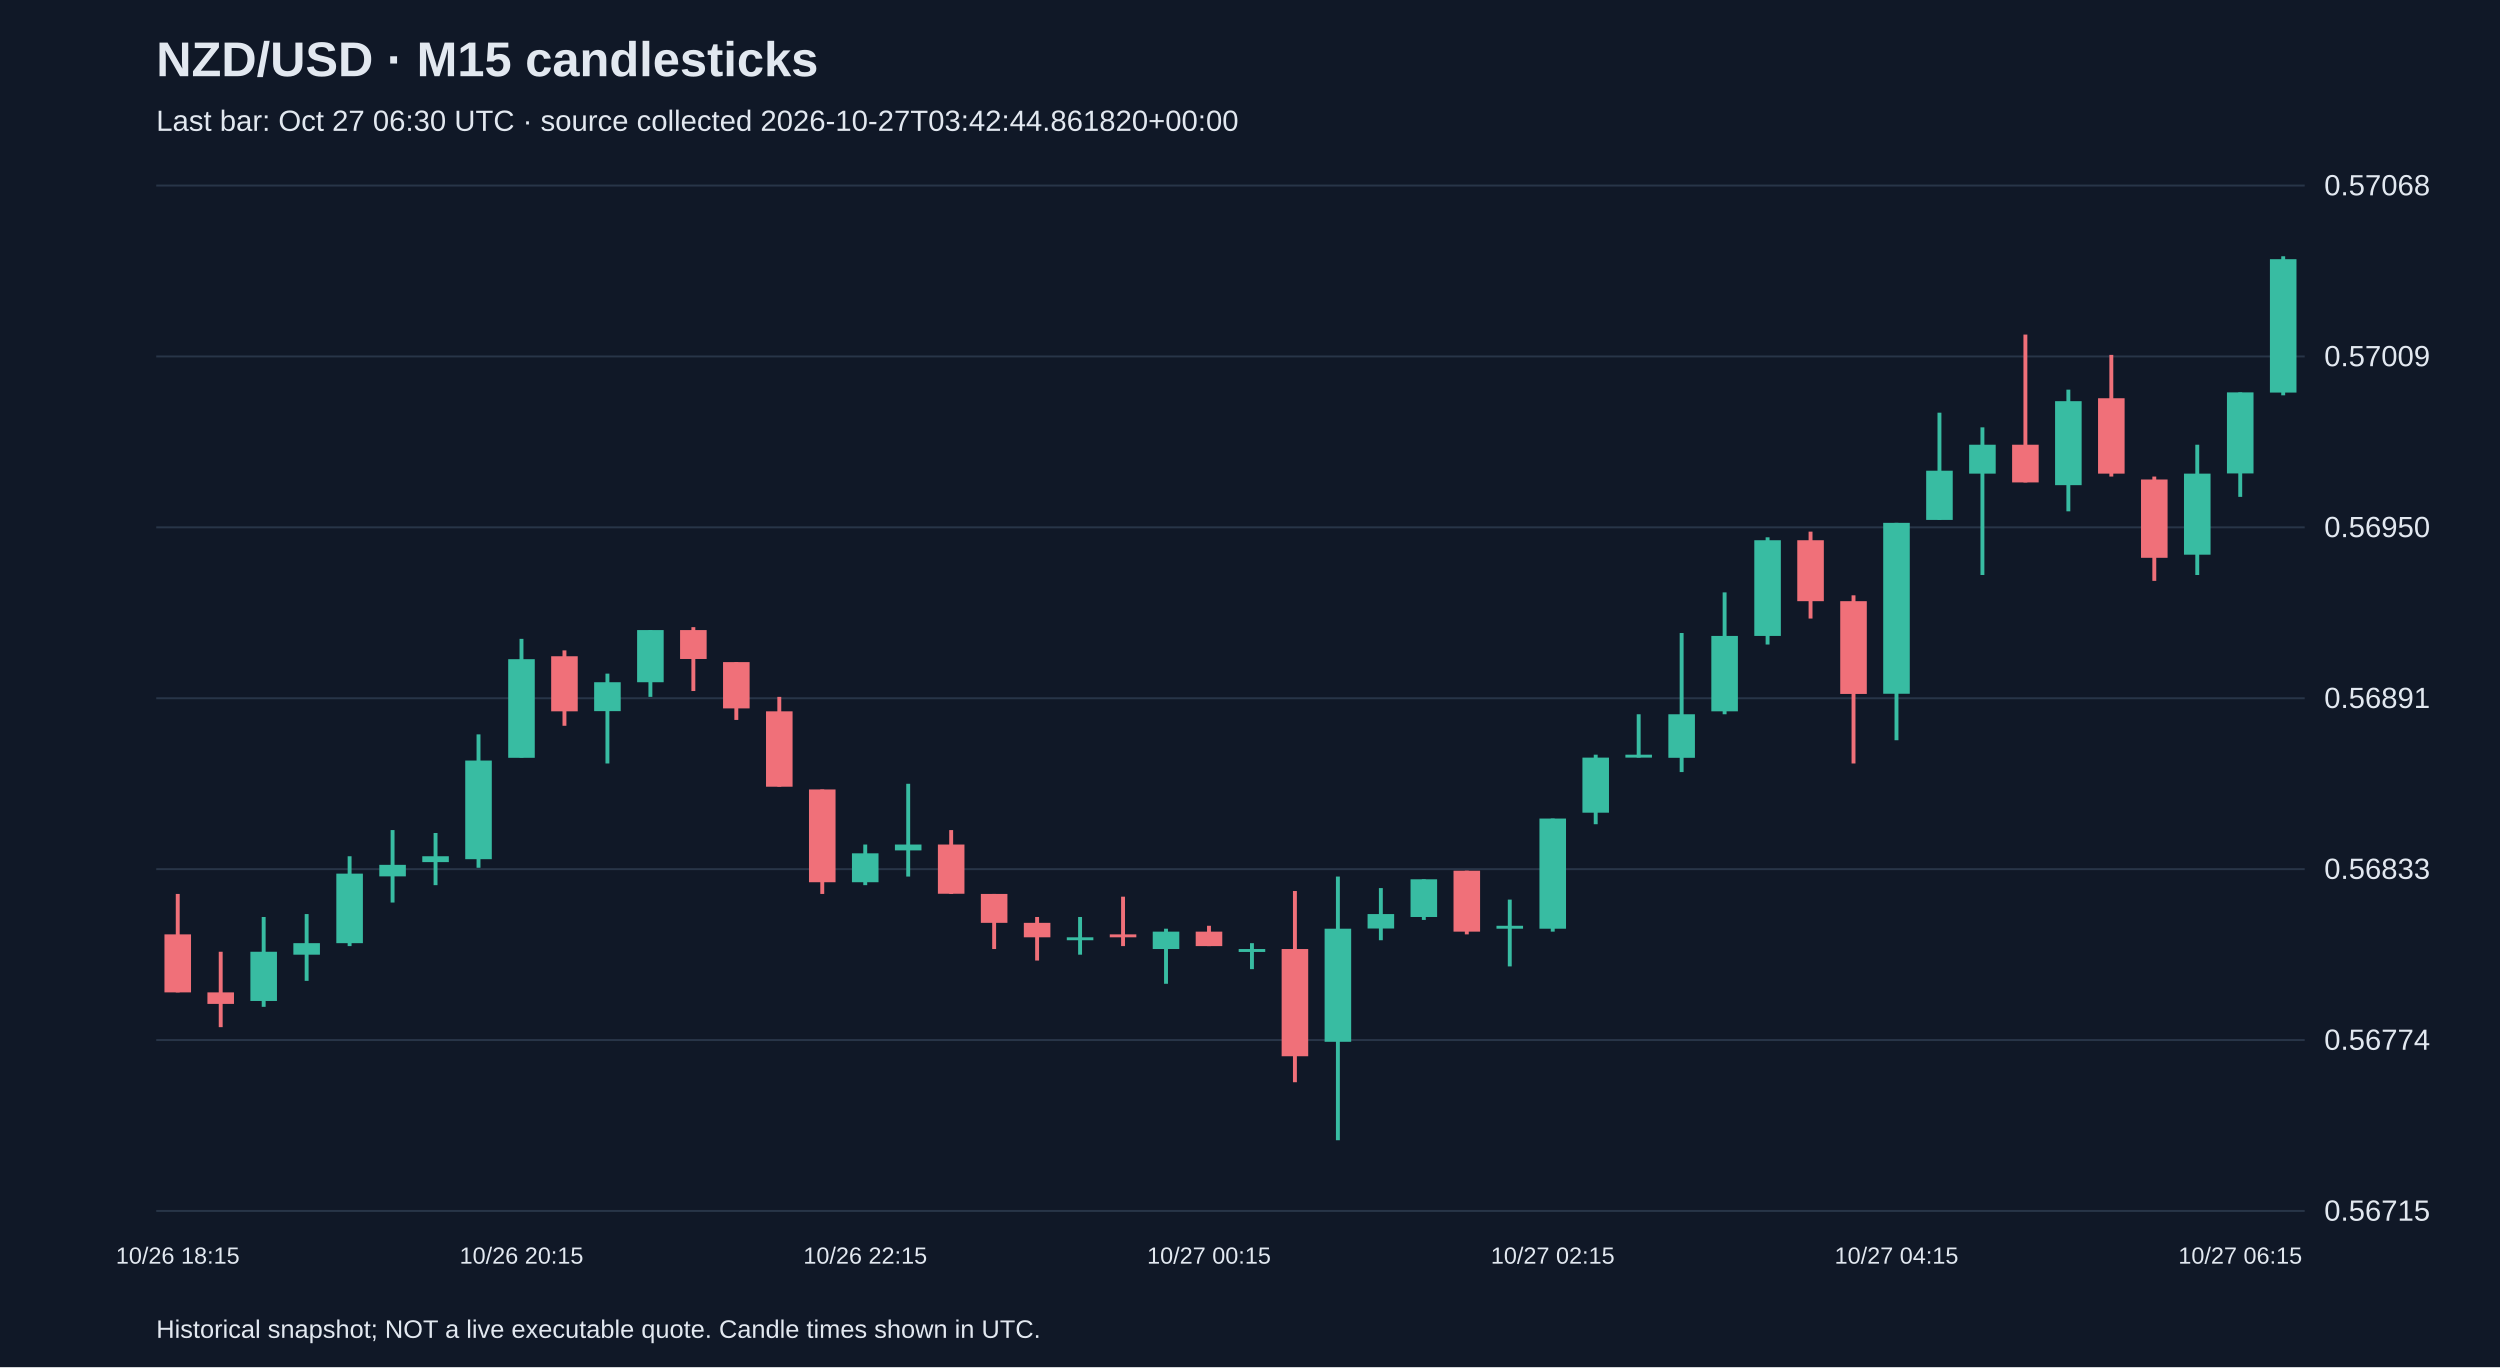
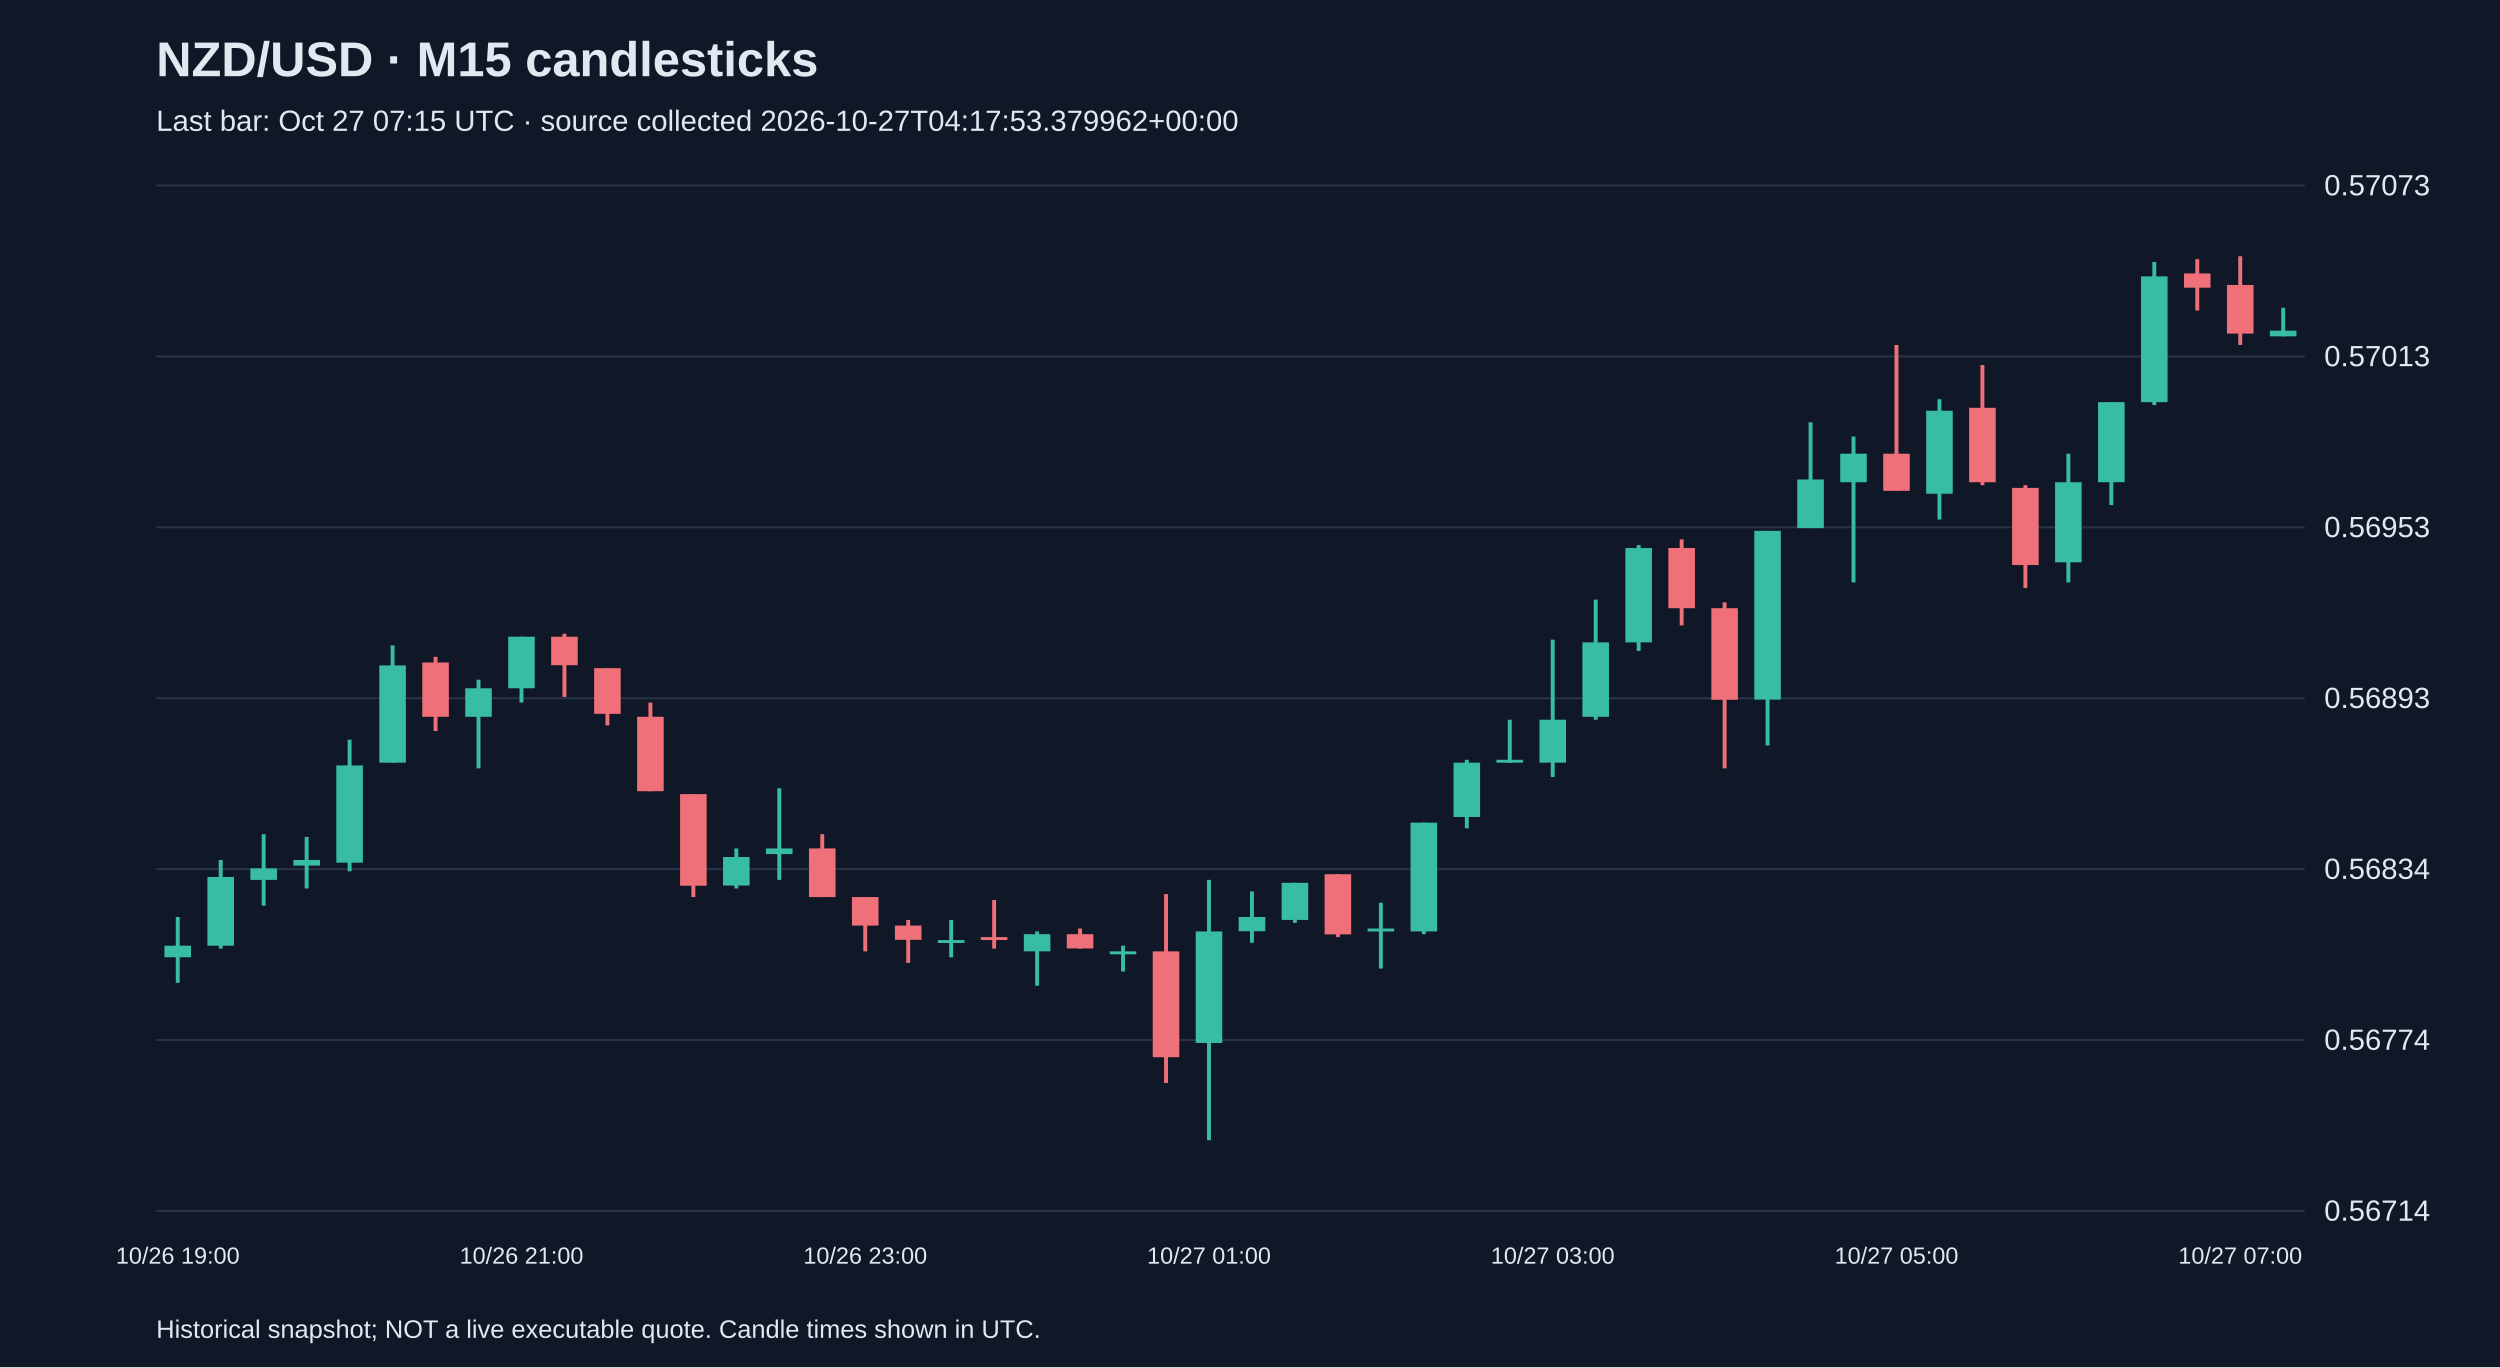
<svg xmlns="http://www.w3.org/2000/svg" viewBox="0 0 1280 700">
  <rect width="100%" height="100%" fill="#101827" />
  <style>text{font-family:Arial,sans-serif;fill:#e2e8f0}</style>
  <text x="80" y="39" font-size="25" font-weight="bold">NZD/USD · M15 candlesticks</text>
-   <text x="80" y="67" font-size="15" fill="#a6b1c5">Last bar: Oct 27 06:30 UTC · source collected 2026-10-27T03:42:44.861820+00:00</text>
+   <text x="80" y="67" font-size="15" fill="#a6b1c5">Last bar: Oct 27 07:15 UTC · source collected 2026-10-27T04:17:53.379962+00:00</text>
  <line x1="80" y1="620.0" x2="1180" y2="620.0" stroke="#283548" />
-   <text x="1190" y="625.0" font-size="15">0.56715</text>
+   <text x="1190" y="625.0" font-size="15">0.56714</text>
  <line x1="80" y1="532.5" x2="1180" y2="532.5" stroke="#283548" />
  <text x="1190" y="537.5" font-size="15">0.56774</text>
  <line x1="80" y1="445.0" x2="1180" y2="445.0" stroke="#283548" />
-   <text x="1190" y="450.0" font-size="15">0.56833</text>
+   <text x="1190" y="450.0" font-size="15">0.56834</text>
  <line x1="80" y1="357.5" x2="1180" y2="357.5" stroke="#283548" />
-   <text x="1190" y="362.5" font-size="15">0.56891</text>
+   <text x="1190" y="362.5" font-size="15">0.56893</text>
  <line x1="80" y1="270.0" x2="1180" y2="270.0" stroke="#283548" />
-   <text x="1190" y="275.0" font-size="15">0.56950</text>
+   <text x="1190" y="275.0" font-size="15">0.56953</text>
  <line x1="80" y1="182.5" x2="1180" y2="182.5" stroke="#283548" />
-   <text x="1190" y="187.5" font-size="15">0.57009</text>
+   <text x="1190" y="187.5" font-size="15">0.57013</text>
  <line x1="80" y1="95.0" x2="1180" y2="95.0" stroke="#283548" />
-   <text x="1190" y="100.0" font-size="15">0.57068</text>
-   <line x1="91.0" y1="457.7" x2="91.0" y2="508.1" stroke="#f07079" stroke-width="2" />
-   <rect x="84.2" y="478.4" width="13.6" height="29.7" fill="#f07079" />
-   <text x="91.0" y="647" text-anchor="middle" font-size="12">10/26 18:15</text>
-   <line x1="113.0" y1="487.3" x2="113.0" y2="525.9" stroke="#f07079" stroke-width="2" />
-   <rect x="106.2" y="508.1" width="13.6" height="5.9" fill="#f07079" />
-   <line x1="135.0" y1="469.5" x2="135.0" y2="515.5" stroke="#38bca2" stroke-width="2" />
-   <rect x="128.2" y="487.3" width="13.6" height="25.2" fill="#38bca2" />
-   <line x1="157.0" y1="468.0" x2="157.0" y2="502.2" stroke="#38bca2" stroke-width="2" />
-   <rect x="150.2" y="482.9" width="13.6" height="5.9" fill="#38bca2" />
-   <line x1="179.0" y1="438.4" x2="179.0" y2="484.4" stroke="#38bca2" stroke-width="2" />
-   <rect x="172.2" y="447.3" width="13.6" height="35.6" fill="#38bca2" />
-   <line x1="201.0" y1="425.0" x2="201.0" y2="462.1" stroke="#38bca2" stroke-width="2" />
-   <rect x="194.2" y="442.8" width="13.6" height="5.9" fill="#38bca2" />
-   <line x1="223.0" y1="426.5" x2="223.0" y2="453.2" stroke="#38bca2" stroke-width="2" />
-   <rect x="216.2" y="438.4" width="13.6" height="3.0" fill="#38bca2" />
-   <line x1="245.0" y1="376.0" x2="245.0" y2="444.3" stroke="#38bca2" stroke-width="2" />
-   <rect x="238.2" y="389.4" width="13.6" height="50.5" fill="#38bca2" />
-   <line x1="267.0" y1="327.1" x2="267.0" y2="387.9" stroke="#38bca2" stroke-width="2" />
-   <rect x="260.2" y="337.5" width="13.6" height="50.5" fill="#38bca2" />
-   <text x="267.0" y="647" text-anchor="middle" font-size="12">10/26 20:15</text>
-   <line x1="289.0" y1="333.0" x2="289.0" y2="371.6" stroke="#f07079" stroke-width="2" />
-   <rect x="282.2" y="336.0" width="13.6" height="28.2" fill="#f07079" />
-   <line x1="311.0" y1="344.9" x2="311.0" y2="390.9" stroke="#38bca2" stroke-width="2" />
-   <rect x="304.2" y="349.3" width="13.6" height="14.8" fill="#38bca2" />
-   <line x1="333.0" y1="322.6" x2="333.0" y2="356.8" stroke="#38bca2" stroke-width="2" />
-   <rect x="326.2" y="322.6" width="13.6" height="26.7" fill="#38bca2" />
-   <line x1="355.0" y1="321.1" x2="355.0" y2="353.8" stroke="#f07079" stroke-width="2" />
-   <rect x="348.2" y="322.6" width="13.6" height="14.8" fill="#f07079" />
-   <line x1="377.0" y1="339.0" x2="377.0" y2="368.6" stroke="#f07079" stroke-width="2" />
-   <rect x="370.2" y="339.0" width="13.6" height="23.7" fill="#f07079" />
-   <line x1="399.0" y1="356.8" x2="399.0" y2="402.8" stroke="#f07079" stroke-width="2" />
-   <rect x="392.2" y="364.2" width="13.6" height="38.6" fill="#f07079" />
-   <line x1="421.0" y1="404.2" x2="421.0" y2="457.7" stroke="#f07079" stroke-width="2" />
-   <rect x="414.2" y="404.2" width="13.6" height="47.5" fill="#f07079" />
-   <line x1="443.0" y1="432.4" x2="443.0" y2="453.2" stroke="#38bca2" stroke-width="2" />
-   <rect x="436.2" y="436.9" width="13.6" height="14.8" fill="#38bca2" />
-   <text x="443.0" y="647" text-anchor="middle" font-size="12">10/26 22:15</text>
-   <line x1="465.0" y1="401.3" x2="465.0" y2="448.8" stroke="#38bca2" stroke-width="2" />
-   <rect x="458.2" y="432.4" width="13.6" height="3.0" fill="#38bca2" />
-   <line x1="487.0" y1="425.0" x2="487.0" y2="457.7" stroke="#f07079" stroke-width="2" />
-   <rect x="480.2" y="432.4" width="13.6" height="25.2" fill="#f07079" />
-   <line x1="509.0" y1="457.7" x2="509.0" y2="485.9" stroke="#f07079" stroke-width="2" />
-   <rect x="502.2" y="457.7" width="13.6" height="14.8" fill="#f07079" />
-   <line x1="531.0" y1="469.5" x2="531.0" y2="491.8" stroke="#f07079" stroke-width="2" />
-   <rect x="524.2" y="472.5" width="13.6" height="7.4" fill="#f07079" />
-   <line x1="553.0" y1="469.5" x2="553.0" y2="488.8" stroke="#38bca2" stroke-width="2" />
-   <rect x="546.2" y="479.9" width="13.6" height="1.5" fill="#38bca2" />
-   <line x1="575.0" y1="459.1" x2="575.0" y2="484.4" stroke="#f07079" stroke-width="2" />
-   <rect x="568.2" y="478.4" width="13.6" height="1.5" fill="#f07079" />
-   <line x1="597.0" y1="475.5" x2="597.0" y2="503.7" stroke="#38bca2" stroke-width="2" />
-   <rect x="590.2" y="477.0" width="13.6" height="8.9" fill="#38bca2" />
-   <line x1="619.0" y1="474.0" x2="619.0" y2="484.4" stroke="#f07079" stroke-width="2" />
-   <rect x="612.2" y="477.0" width="13.6" height="7.4" fill="#f07079" />
-   <text x="619.0" y="647" text-anchor="middle" font-size="12">10/27 00:15</text>
-   <line x1="641.0" y1="482.9" x2="641.0" y2="496.2" stroke="#38bca2" stroke-width="2" />
-   <rect x="634.2" y="485.9" width="13.6" height="1.5" fill="#38bca2" />
-   <line x1="663.0" y1="456.2" x2="663.0" y2="554.1" stroke="#f07079" stroke-width="2" />
-   <rect x="656.2" y="485.9" width="13.6" height="54.9" fill="#f07079" />
-   <line x1="685.0" y1="448.8" x2="685.0" y2="583.8" stroke="#38bca2" stroke-width="2" />
-   <rect x="678.2" y="475.5" width="13.6" height="57.9" fill="#38bca2" />
-   <line x1="707.0" y1="454.7" x2="707.0" y2="481.4" stroke="#38bca2" stroke-width="2" />
-   <rect x="700.2" y="468.0" width="13.6" height="7.4" fill="#38bca2" />
-   <line x1="729.0" y1="450.2" x2="729.0" y2="471.0" stroke="#38bca2" stroke-width="2" />
-   <rect x="722.2" y="450.2" width="13.6" height="19.3" fill="#38bca2" />
-   <line x1="751.0" y1="445.8" x2="751.0" y2="478.4" stroke="#f07079" stroke-width="2" />
-   <rect x="744.2" y="445.8" width="13.6" height="31.2" fill="#f07079" />
-   <line x1="773.0" y1="460.6" x2="773.0" y2="494.8" stroke="#38bca2" stroke-width="2" />
-   <rect x="766.2" y="474.0" width="13.6" height="1.5" fill="#38bca2" />
-   <line x1="795.0" y1="419.1" x2="795.0" y2="477.0" stroke="#38bca2" stroke-width="2" />
-   <rect x="788.2" y="419.1" width="13.6" height="56.4" fill="#38bca2" />
-   <text x="795.0" y="647" text-anchor="middle" font-size="12">10/27 02:15</text>
-   <line x1="817.0" y1="386.4" x2="817.0" y2="422.0" stroke="#38bca2" stroke-width="2" />
-   <rect x="810.2" y="387.9" width="13.6" height="28.2" fill="#38bca2" />
-   <line x1="839.0" y1="365.7" x2="839.0" y2="387.9" stroke="#38bca2" stroke-width="2" />
-   <rect x="832.2" y="386.4" width="13.6" height="1.5" fill="#38bca2" />
-   <line x1="861.0" y1="324.1" x2="861.0" y2="395.3" stroke="#38bca2" stroke-width="2" />
-   <rect x="854.2" y="365.7" width="13.6" height="22.3" fill="#38bca2" />
-   <line x1="883.0" y1="303.3" x2="883.0" y2="365.7" stroke="#38bca2" stroke-width="2" />
-   <rect x="876.2" y="325.6" width="13.6" height="38.6" fill="#38bca2" />
-   <line x1="905.0" y1="275.1" x2="905.0" y2="330.0" stroke="#38bca2" stroke-width="2" />
-   <rect x="898.2" y="276.6" width="13.6" height="49.0" fill="#38bca2" />
-   <line x1="927.0" y1="272.2" x2="927.0" y2="316.7" stroke="#f07079" stroke-width="2" />
-   <rect x="920.2" y="276.6" width="13.6" height="31.2" fill="#f07079" />
-   <line x1="949.0" y1="304.8" x2="949.0" y2="390.9" stroke="#f07079" stroke-width="2" />
-   <rect x="942.2" y="307.8" width="13.6" height="47.5" fill="#f07079" />
-   <line x1="971.0" y1="267.7" x2="971.0" y2="379.0" stroke="#38bca2" stroke-width="2" />
-   <rect x="964.2" y="267.7" width="13.6" height="87.5" fill="#38bca2" />
-   <text x="971.0" y="647" text-anchor="middle" font-size="12">10/27 04:15</text>
-   <line x1="993.0" y1="211.3" x2="993.0" y2="266.2" stroke="#38bca2" stroke-width="2" />
-   <rect x="986.2" y="241.0" width="13.6" height="25.2" fill="#38bca2" />
-   <line x1="1015.0" y1="218.8" x2="1015.0" y2="294.4" stroke="#38bca2" stroke-width="2" />
-   <rect x="1008.2" y="227.7" width="13.6" height="14.8" fill="#38bca2" />
-   <line x1="1037.0" y1="171.3" x2="1037.0" y2="247.0" stroke="#f07079" stroke-width="2" />
-   <rect x="1030.2" y="227.7" width="13.6" height="19.3" fill="#f07079" />
-   <line x1="1059.0" y1="199.5" x2="1059.0" y2="261.8" stroke="#38bca2" stroke-width="2" />
-   <rect x="1052.2" y="205.4" width="13.6" height="43.0" fill="#38bca2" />
-   <line x1="1081.0" y1="181.7" x2="1081.0" y2="244.0" stroke="#f07079" stroke-width="2" />
-   <rect x="1074.2" y="203.9" width="13.6" height="38.6" fill="#f07079" />
-   <line x1="1103.0" y1="244.0" x2="1103.0" y2="297.4" stroke="#f07079" stroke-width="2" />
-   <rect x="1096.2" y="245.5" width="13.6" height="40.1" fill="#f07079" />
-   <line x1="1125.0" y1="227.7" x2="1125.0" y2="294.4" stroke="#38bca2" stroke-width="2" />
-   <rect x="1118.2" y="242.5" width="13.6" height="41.5" fill="#38bca2" />
-   <line x1="1147.0" y1="200.9" x2="1147.0" y2="254.4" stroke="#38bca2" stroke-width="2" />
-   <rect x="1140.2" y="200.9" width="13.6" height="41.5" fill="#38bca2" />
-   <text x="1147.0" y="647" text-anchor="middle" font-size="12">10/27 06:15</text>
-   <line x1="1169.0" y1="131.2" x2="1169.0" y2="202.4" stroke="#38bca2" stroke-width="2" />
-   <rect x="1162.2" y="132.7" width="13.6" height="68.3" fill="#38bca2" />
+   <text x="1190" y="100.0" font-size="15">0.57073</text>
+   <line x1="91.0" y1="469.5" x2="91.0" y2="503.2" stroke="#38bca2" stroke-width="2" />
+   <rect x="84.2" y="484.2" width="13.6" height="5.9" fill="#38bca2" />
+   <text x="91.0" y="647" text-anchor="middle" font-size="12">10/26 19:00</text>
+   <line x1="113.0" y1="440.3" x2="113.0" y2="485.7" stroke="#38bca2" stroke-width="2" />
+   <rect x="106.2" y="449.0" width="13.6" height="35.2" fill="#38bca2" />
+   <line x1="135.0" y1="427.1" x2="135.0" y2="463.7" stroke="#38bca2" stroke-width="2" />
+   <rect x="128.2" y="444.6" width="13.6" height="5.9" fill="#38bca2" />
+   <line x1="157.0" y1="428.5" x2="157.0" y2="454.9" stroke="#38bca2" stroke-width="2" />
+   <rect x="150.2" y="440.3" width="13.6" height="2.9" fill="#38bca2" />
+   <line x1="179.0" y1="378.7" x2="179.0" y2="446.1" stroke="#38bca2" stroke-width="2" />
+   <rect x="172.2" y="391.9" width="13.6" height="49.8" fill="#38bca2" />
+   <line x1="201.0" y1="330.4" x2="201.0" y2="390.5" stroke="#38bca2" stroke-width="2" />
+   <rect x="194.2" y="340.7" width="13.6" height="49.8" fill="#38bca2" />
+   <line x1="223.0" y1="336.3" x2="223.0" y2="374.3" stroke="#f07079" stroke-width="2" />
+   <rect x="216.2" y="339.2" width="13.6" height="27.8" fill="#f07079" />
+   <line x1="245.0" y1="348.0" x2="245.0" y2="393.4" stroke="#38bca2" stroke-width="2" />
+   <rect x="238.2" y="352.4" width="13.6" height="14.6" fill="#38bca2" />
+   <line x1="267.0" y1="326.0" x2="267.0" y2="359.7" stroke="#38bca2" stroke-width="2" />
+   <rect x="260.2" y="326.0" width="13.6" height="26.4" fill="#38bca2" />
+   <text x="267.0" y="647" text-anchor="middle" font-size="12">10/26 21:00</text>
+   <line x1="289.0" y1="324.5" x2="289.0" y2="356.8" stroke="#f07079" stroke-width="2" />
+   <rect x="282.2" y="326.0" width="13.6" height="14.6" fill="#f07079" />
+   <line x1="311.0" y1="342.1" x2="311.0" y2="371.4" stroke="#f07079" stroke-width="2" />
+   <rect x="304.2" y="342.1" width="13.6" height="23.4" fill="#f07079" />
+   <line x1="333.0" y1="359.7" x2="333.0" y2="405.1" stroke="#f07079" stroke-width="2" />
+   <rect x="326.2" y="367.0" width="13.6" height="38.1" fill="#f07079" />
+   <line x1="355.0" y1="406.6" x2="355.0" y2="459.3" stroke="#f07079" stroke-width="2" />
+   <rect x="348.2" y="406.6" width="13.6" height="46.9" fill="#f07079" />
+   <line x1="377.0" y1="434.4" x2="377.0" y2="454.9" stroke="#38bca2" stroke-width="2" />
+   <rect x="370.2" y="438.8" width="13.6" height="14.6" fill="#38bca2" />
+   <line x1="399.0" y1="403.6" x2="399.0" y2="450.5" stroke="#38bca2" stroke-width="2" />
+   <rect x="392.2" y="434.4" width="13.6" height="2.9" fill="#38bca2" />
+   <line x1="421.0" y1="427.1" x2="421.0" y2="459.3" stroke="#f07079" stroke-width="2" />
+   <rect x="414.2" y="434.4" width="13.6" height="24.9" fill="#f07079" />
+   <line x1="443.0" y1="459.3" x2="443.0" y2="487.1" stroke="#f07079" stroke-width="2" />
+   <rect x="436.2" y="459.3" width="13.6" height="14.6" fill="#f07079" />
+   <text x="443.0" y="647" text-anchor="middle" font-size="12">10/26 23:00</text>
+   <line x1="465.0" y1="471.0" x2="465.0" y2="493.0" stroke="#f07079" stroke-width="2" />
+   <rect x="458.2" y="473.9" width="13.6" height="7.3" fill="#f07079" />
+   <line x1="487.0" y1="471.0" x2="487.0" y2="490.1" stroke="#38bca2" stroke-width="2" />
+   <rect x="480.2" y="481.3" width="13.6" height="1.5" fill="#38bca2" />
+   <line x1="509.0" y1="460.8" x2="509.0" y2="485.7" stroke="#f07079" stroke-width="2" />
+   <rect x="502.2" y="479.8" width="13.6" height="1.5" fill="#f07079" />
+   <line x1="531.0" y1="476.9" x2="531.0" y2="504.7" stroke="#38bca2" stroke-width="2" />
+   <rect x="524.2" y="478.3" width="13.6" height="8.8" fill="#38bca2" />
+   <line x1="553.0" y1="475.4" x2="553.0" y2="485.7" stroke="#f07079" stroke-width="2" />
+   <rect x="546.2" y="478.3" width="13.6" height="7.3" fill="#f07079" />
+   <line x1="575.0" y1="484.2" x2="575.0" y2="497.4" stroke="#38bca2" stroke-width="2" />
+   <rect x="568.2" y="487.1" width="13.6" height="1.5" fill="#38bca2" />
+   <line x1="597.0" y1="457.8" x2="597.0" y2="554.5" stroke="#f07079" stroke-width="2" />
+   <rect x="590.2" y="487.1" width="13.6" height="54.2" fill="#f07079" />
+   <line x1="619.0" y1="450.5" x2="619.0" y2="583.8" stroke="#38bca2" stroke-width="2" />
+   <rect x="612.2" y="476.9" width="13.6" height="57.1" fill="#38bca2" />
+   <text x="619.0" y="647" text-anchor="middle" font-size="12">10/27 01:00</text>
+   <line x1="641.0" y1="456.4" x2="641.0" y2="482.7" stroke="#38bca2" stroke-width="2" />
+   <rect x="634.2" y="469.5" width="13.6" height="7.3" fill="#38bca2" />
+   <line x1="663.0" y1="452.0" x2="663.0" y2="472.5" stroke="#38bca2" stroke-width="2" />
+   <rect x="656.2" y="452.0" width="13.6" height="19.0" fill="#38bca2" />
+   <line x1="685.0" y1="447.6" x2="685.0" y2="479.8" stroke="#f07079" stroke-width="2" />
+   <rect x="678.2" y="447.6" width="13.6" height="30.8" fill="#f07079" />
+   <line x1="707.0" y1="462.2" x2="707.0" y2="495.9" stroke="#38bca2" stroke-width="2" />
+   <rect x="700.2" y="475.4" width="13.6" height="1.5" fill="#38bca2" />
+   <line x1="729.0" y1="421.2" x2="729.0" y2="478.3" stroke="#38bca2" stroke-width="2" />
+   <rect x="722.2" y="421.2" width="13.6" height="55.7" fill="#38bca2" />
+   <line x1="751.0" y1="389.0" x2="751.0" y2="424.1" stroke="#38bca2" stroke-width="2" />
+   <rect x="744.2" y="390.5" width="13.6" height="27.8" fill="#38bca2" />
+   <line x1="773.0" y1="368.5" x2="773.0" y2="390.5" stroke="#38bca2" stroke-width="2" />
+   <rect x="766.2" y="389.0" width="13.6" height="1.5" fill="#38bca2" />
+   <line x1="795.0" y1="327.5" x2="795.0" y2="397.8" stroke="#38bca2" stroke-width="2" />
+   <rect x="788.2" y="368.5" width="13.6" height="22.0" fill="#38bca2" />
+   <text x="795.0" y="647" text-anchor="middle" font-size="12">10/27 03:00</text>
+   <line x1="817.0" y1="307.0" x2="817.0" y2="368.5" stroke="#38bca2" stroke-width="2" />
+   <rect x="810.2" y="328.9" width="13.6" height="38.1" fill="#38bca2" />
+   <line x1="839.0" y1="279.1" x2="839.0" y2="333.3" stroke="#38bca2" stroke-width="2" />
+   <rect x="832.2" y="280.6" width="13.6" height="48.3" fill="#38bca2" />
+   <line x1="861.0" y1="276.2" x2="861.0" y2="320.2" stroke="#f07079" stroke-width="2" />
+   <rect x="854.2" y="280.6" width="13.6" height="30.8" fill="#f07079" />
+   <line x1="883.0" y1="308.4" x2="883.0" y2="393.4" stroke="#f07079" stroke-width="2" />
+   <rect x="876.2" y="311.4" width="13.6" height="46.9" fill="#f07079" />
+   <line x1="905.0" y1="271.8" x2="905.0" y2="381.7" stroke="#38bca2" stroke-width="2" />
+   <rect x="898.2" y="271.8" width="13.6" height="86.4" fill="#38bca2" />
+   <line x1="927.0" y1="216.2" x2="927.0" y2="270.4" stroke="#38bca2" stroke-width="2" />
+   <rect x="920.2" y="245.5" width="13.6" height="24.9" fill="#38bca2" />
+   <line x1="949.0" y1="223.5" x2="949.0" y2="298.2" stroke="#38bca2" stroke-width="2" />
+   <rect x="942.2" y="232.3" width="13.6" height="14.6" fill="#38bca2" />
+   <line x1="971.0" y1="176.6" x2="971.0" y2="251.3" stroke="#f07079" stroke-width="2" />
+   <rect x="964.2" y="232.3" width="13.6" height="19.0" fill="#f07079" />
+   <text x="971.0" y="647" text-anchor="middle" font-size="12">10/27 05:00</text>
+   <line x1="993.0" y1="204.4" x2="993.0" y2="266.0" stroke="#38bca2" stroke-width="2" />
+   <rect x="986.2" y="210.3" width="13.6" height="42.5" fill="#38bca2" />
+   <line x1="1015.0" y1="186.9" x2="1015.0" y2="248.4" stroke="#f07079" stroke-width="2" />
+   <rect x="1008.2" y="208.8" width="13.6" height="38.1" fill="#f07079" />
+   <line x1="1037.0" y1="248.4" x2="1037.0" y2="301.1" stroke="#f07079" stroke-width="2" />
+   <rect x="1030.2" y="249.8" width="13.6" height="39.5" fill="#f07079" />
+   <line x1="1059.0" y1="232.3" x2="1059.0" y2="298.2" stroke="#38bca2" stroke-width="2" />
+   <rect x="1052.2" y="246.9" width="13.6" height="41.0" fill="#38bca2" />
+   <line x1="1081.0" y1="205.9" x2="1081.0" y2="258.6" stroke="#38bca2" stroke-width="2" />
+   <rect x="1074.2" y="205.9" width="13.6" height="41.0" fill="#38bca2" />
+   <line x1="1103.0" y1="134.1" x2="1103.0" y2="207.4" stroke="#38bca2" stroke-width="2" />
+   <rect x="1096.2" y="141.5" width="13.6" height="64.4" fill="#38bca2" />
+   <line x1="1125.0" y1="132.7" x2="1125.0" y2="159.0" stroke="#f07079" stroke-width="2" />
+   <rect x="1118.2" y="140.0" width="13.6" height="7.3" fill="#f07079" />
+   <line x1="1147.0" y1="131.2" x2="1147.0" y2="176.6" stroke="#f07079" stroke-width="2" />
+   <rect x="1140.2" y="145.9" width="13.6" height="24.9" fill="#f07079" />
+   <text x="1147.0" y="647" text-anchor="middle" font-size="12">10/27 07:00</text>
+   <line x1="1169.0" y1="157.6" x2="1169.0" y2="172.2" stroke="#38bca2" stroke-width="2" />
+   <rect x="1162.2" y="169.3" width="13.6" height="2.9" fill="#38bca2" />
  <text x="80" y="685" font-size="13">Historical snapshot; NOT a live executable quote. Candle times shown in UTC.</text>
</svg>
